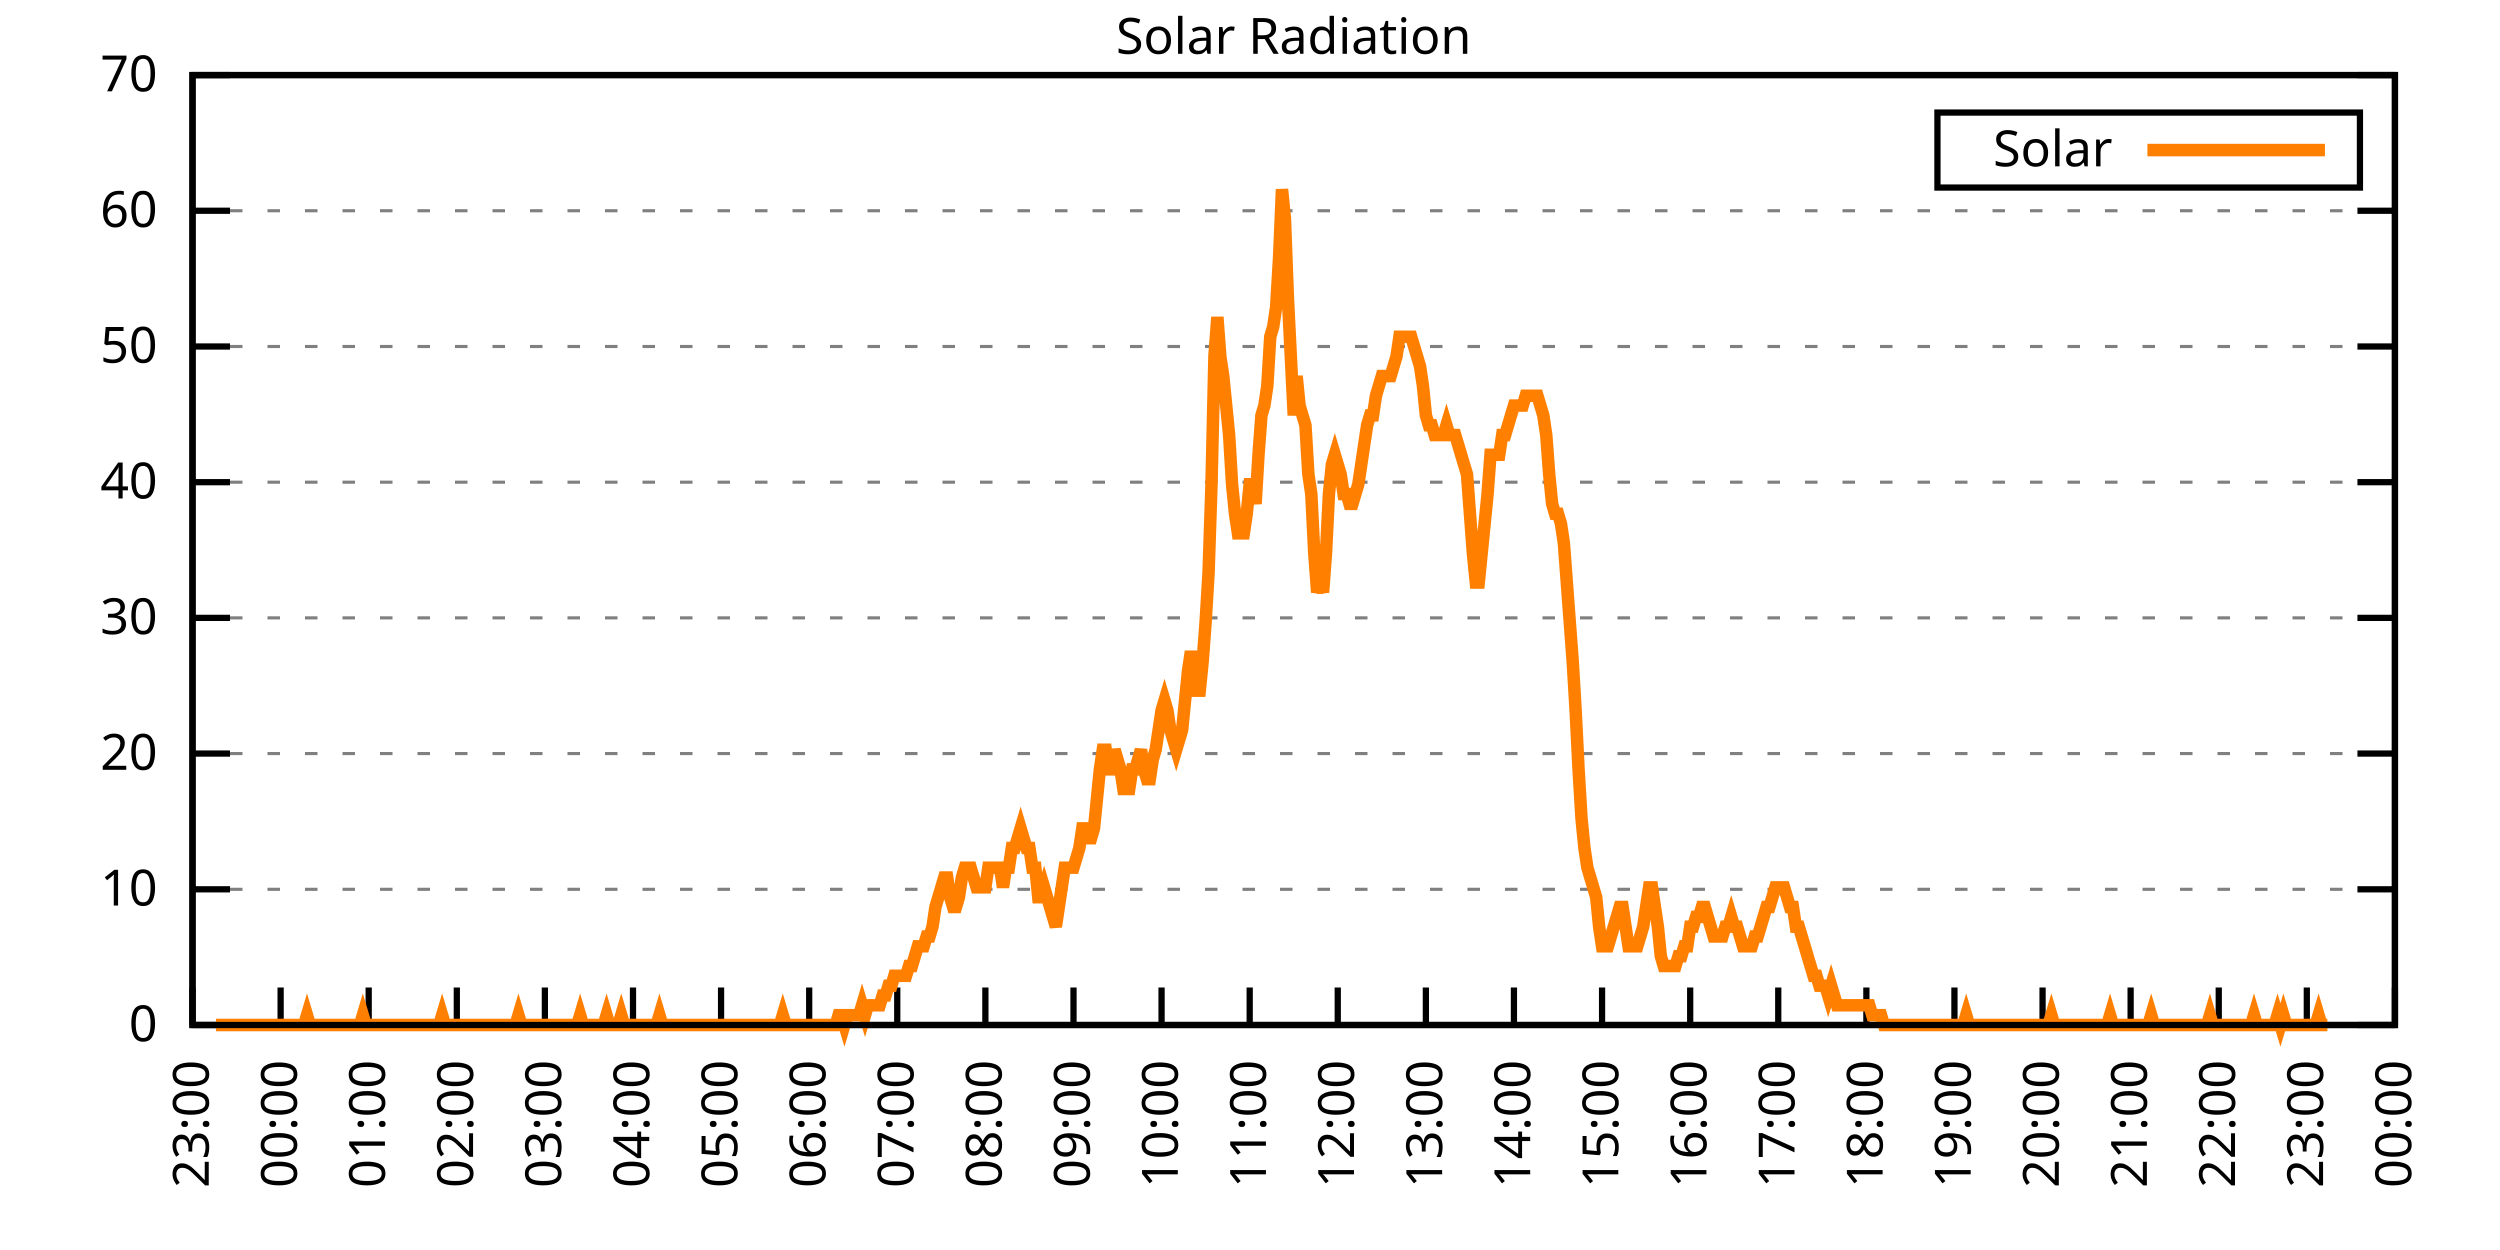
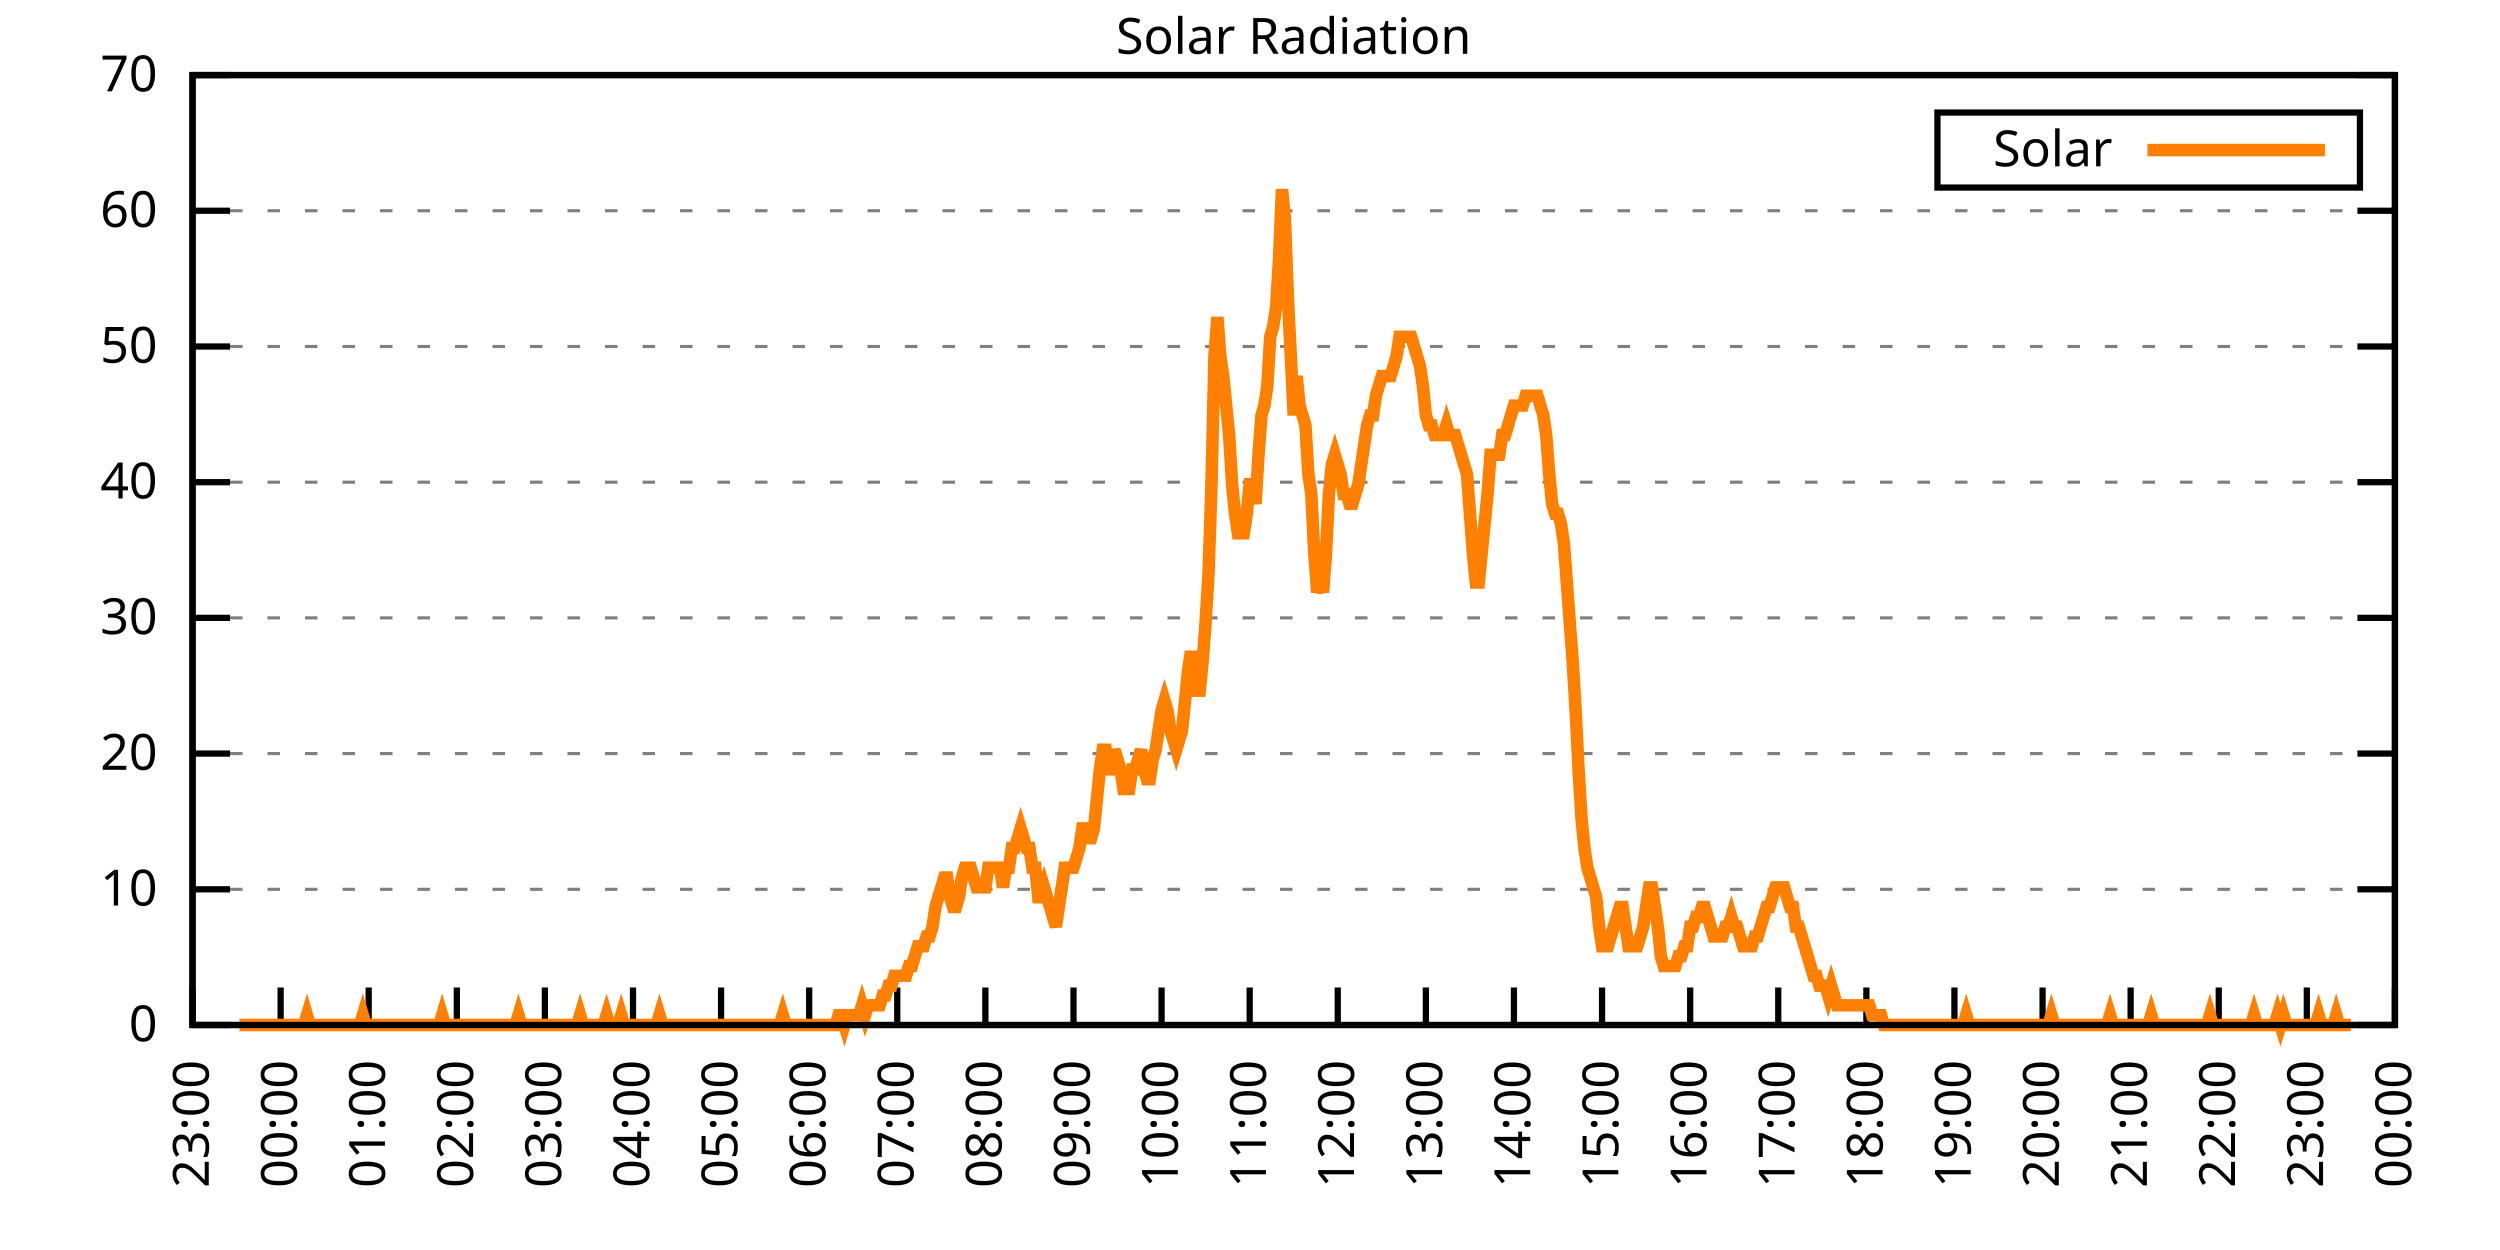
<svg xmlns="http://www.w3.org/2000/svg" xmlns:xlink="http://www.w3.org/1999/xlink" width="400" height="200" viewBox="0 0 400 200">
  <g id="gnuplot_canvas">
    <rect x="0" y="0" width="400" height="200" fill="none" />
    <defs>
      <circle id="gpDot" r="0.5" stroke-width="0.5" stroke="currentColor" />
      <path id="gpPt0" stroke-width="0.333" stroke="currentColor" d="M-1,0 h2 M0,-1 v2" />
      <path id="gpPt1" stroke-width="0.333" stroke="currentColor" d="M-1,-1 L1,1 M1,-1 L-1,1" />
      <path id="gpPt2" stroke-width="0.333" stroke="currentColor" d="M-1,0 L1,0 M0,-1 L0,1 M-1,-1 L1,1 M-1,1 L1,-1" />
      <rect id="gpPt3" stroke-width="0.333" stroke="currentColor" x="-1" y="-1" width="2" height="2" />
      <rect id="gpPt4" stroke-width="0.333" stroke="currentColor" fill="currentColor" x="-1" y="-1" width="2" height="2" />
      <circle id="gpPt5" stroke-width="0.333" stroke="currentColor" cx="0" cy="0" r="1" />
      <use xlink:href="#gpPt5" id="gpPt6" fill="currentColor" stroke="none" />
      <path id="gpPt7" stroke-width="0.333" stroke="currentColor" d="M0,-1.33 L-1.33,0.67 L1.33,0.67 z" />
      <use xlink:href="#gpPt7" id="gpPt8" fill="currentColor" stroke="none" />
      <use xlink:href="#gpPt7" id="gpPt9" stroke="currentColor" transform="rotate(180)" />
      <use xlink:href="#gpPt9" id="gpPt10" fill="currentColor" stroke="none" />
      <use xlink:href="#gpPt3" id="gpPt11" stroke="currentColor" transform="rotate(45)" />
      <use xlink:href="#gpPt11" id="gpPt12" fill="currentColor" stroke="none" />
      <path id="gpPt13" stroke-width="0.333" stroke="currentColor" d="M0,1.330 L1.265,0.411 L0.782,-1.067 L-0.782,-1.076 L-1.265,0.411 z" />
      <use xlink:href="#gpPt13" id="gpPt14" fill="currentColor" stroke="none" />
      <filter id="textbox" filterUnits="objectBoundingBox" x="0" y="0" height="1" width="1">
        <feFlood flood-color="white" flood-opacity="1" result="bgnd" />
        <feComposite in="SourceGraphic" in2="bgnd" operator="atop" />
      </filter>
      <filter id="greybox" filterUnits="objectBoundingBox" x="0" y="0" height="1" width="1">
        <feFlood flood-color="lightgrey" flood-opacity="1" result="grey" />
        <feComposite in="SourceGraphic" in2="grey" operator="atop" />
      </filter>
    </defs>
    <g fill="none" color="white" stroke="currentColor" stroke-width="1.00" stroke-linecap="butt" stroke-linejoin="miter">
</g>
    <g fill="none" color="black" stroke="currentColor" stroke-width="1.00" stroke-linecap="butt" stroke-linejoin="miter">
      <g stroke="none" shape-rendering="crispEdges">
        <polygon fill="rgb(255, 255, 255)" points="30.80,164.00 383.18,164.00 383.18,12.02 30.80,12.02 " />
      </g>
    </g>
    <g fill="none" color="black" stroke="currentColor" stroke-width="1.00" stroke-linecap="butt" stroke-linejoin="miter">
</g>
    <g fill="none" color="black" stroke="black" stroke-width="0.50" stroke-linecap="butt" stroke-linejoin="miter">
</g>
    <g fill="none" color="gray" stroke="currentColor" stroke-width="0.50" stroke-linecap="butt" stroke-linejoin="miter">
      <path stroke="gray" stroke-dasharray="2,4" class="gridline" d="M30.80,164.00 L383.19,164.00  " />
    </g>
    <g fill="none" color="gray" stroke="gray" stroke-width="1.00" stroke-linecap="butt" stroke-linejoin="miter">
</g>
    <g fill="none" color="black" stroke="currentColor" stroke-width="1.00" stroke-linecap="butt" stroke-linejoin="miter">
      <path stroke="black" d="M30.80,164.00 L36.80,164.00 M383.19,164.00 L377.19,164.00  " />
      <g transform="translate(25.20,166.60)" stroke="none" fill="black" font-family="Sans" font-size="8.00" text-anchor="end">
        <text>
          <tspan font-family="Sans"> 0</tspan>
        </text>
      </g>
    </g>
    <g fill="none" color="black" stroke="currentColor" stroke-width="1.00" stroke-linecap="butt" stroke-linejoin="miter">
</g>
    <g fill="none" color="black" stroke="black" stroke-width="0.50" stroke-linecap="butt" stroke-linejoin="miter">
</g>
    <g fill="none" color="gray" stroke="currentColor" stroke-width="0.50" stroke-linecap="butt" stroke-linejoin="miter">
      <path stroke="gray" stroke-dasharray="2,4" class="gridline" d="M30.80,142.29 L383.19,142.29  " />
    </g>
    <g fill="none" color="gray" stroke="gray" stroke-width="1.00" stroke-linecap="butt" stroke-linejoin="miter">
</g>
    <g fill="none" color="black" stroke="currentColor" stroke-width="1.00" stroke-linecap="butt" stroke-linejoin="miter">
      <path stroke="black" d="M30.80,142.29 L36.80,142.29 M383.19,142.29 L377.19,142.29  " />
      <g transform="translate(25.20,144.89)" stroke="none" fill="black" font-family="Sans" font-size="8.00" text-anchor="end">
        <text>
          <tspan font-family="Sans"> 10</tspan>
        </text>
      </g>
    </g>
    <g fill="none" color="black" stroke="currentColor" stroke-width="1.00" stroke-linecap="butt" stroke-linejoin="miter">
</g>
    <g fill="none" color="black" stroke="black" stroke-width="0.50" stroke-linecap="butt" stroke-linejoin="miter">
</g>
    <g fill="none" color="gray" stroke="currentColor" stroke-width="0.50" stroke-linecap="butt" stroke-linejoin="miter">
      <path stroke="gray" stroke-dasharray="2,4" class="gridline" d="M30.80,120.57 L383.19,120.57  " />
    </g>
    <g fill="none" color="gray" stroke="gray" stroke-width="1.00" stroke-linecap="butt" stroke-linejoin="miter">
</g>
    <g fill="none" color="black" stroke="currentColor" stroke-width="1.00" stroke-linecap="butt" stroke-linejoin="miter">
      <path stroke="black" d="M30.80,120.57 L36.80,120.57 M383.19,120.57 L377.19,120.57  " />
      <g transform="translate(25.20,123.17)" stroke="none" fill="black" font-family="Sans" font-size="8.00" text-anchor="end">
        <text>
          <tspan font-family="Sans"> 20</tspan>
        </text>
      </g>
    </g>
    <g fill="none" color="black" stroke="currentColor" stroke-width="1.00" stroke-linecap="butt" stroke-linejoin="miter">
</g>
    <g fill="none" color="black" stroke="black" stroke-width="0.50" stroke-linecap="butt" stroke-linejoin="miter">
</g>
    <g fill="none" color="gray" stroke="currentColor" stroke-width="0.50" stroke-linecap="butt" stroke-linejoin="miter">
      <path stroke="gray" stroke-dasharray="2,4" class="gridline" d="M30.80,98.86 L383.19,98.86  " />
    </g>
    <g fill="none" color="gray" stroke="gray" stroke-width="1.00" stroke-linecap="butt" stroke-linejoin="miter">
</g>
    <g fill="none" color="black" stroke="currentColor" stroke-width="1.00" stroke-linecap="butt" stroke-linejoin="miter">
      <path stroke="black" d="M30.80,98.86 L36.80,98.86 M383.19,98.86 L377.19,98.86  " />
      <g transform="translate(25.20,101.46)" stroke="none" fill="black" font-family="Sans" font-size="8.00" text-anchor="end">
        <text>
          <tspan font-family="Sans"> 30</tspan>
        </text>
      </g>
    </g>
    <g fill="none" color="black" stroke="currentColor" stroke-width="1.00" stroke-linecap="butt" stroke-linejoin="miter">
</g>
    <g fill="none" color="black" stroke="black" stroke-width="0.50" stroke-linecap="butt" stroke-linejoin="miter">
</g>
    <g fill="none" color="gray" stroke="currentColor" stroke-width="0.50" stroke-linecap="butt" stroke-linejoin="miter">
      <path stroke="gray" stroke-dasharray="2,4" class="gridline" d="M30.80,77.15 L383.19,77.15  " />
    </g>
    <g fill="none" color="gray" stroke="gray" stroke-width="1.00" stroke-linecap="butt" stroke-linejoin="miter">
</g>
    <g fill="none" color="black" stroke="currentColor" stroke-width="1.00" stroke-linecap="butt" stroke-linejoin="miter">
      <path stroke="black" d="M30.80,77.15 L36.80,77.15 M383.19,77.15 L377.19,77.15  " />
      <g transform="translate(25.20,79.75)" stroke="none" fill="black" font-family="Sans" font-size="8.00" text-anchor="end">
        <text>
          <tspan font-family="Sans"> 40</tspan>
        </text>
      </g>
    </g>
    <g fill="none" color="black" stroke="currentColor" stroke-width="1.00" stroke-linecap="butt" stroke-linejoin="miter">
</g>
    <g fill="none" color="black" stroke="black" stroke-width="0.50" stroke-linecap="butt" stroke-linejoin="miter">
</g>
    <g fill="none" color="gray" stroke="currentColor" stroke-width="0.50" stroke-linecap="butt" stroke-linejoin="miter">
      <path stroke="gray" stroke-dasharray="2,4" class="gridline" d="M30.80,55.44 L383.19,55.44  " />
    </g>
    <g fill="none" color="gray" stroke="gray" stroke-width="1.00" stroke-linecap="butt" stroke-linejoin="miter">
</g>
    <g fill="none" color="black" stroke="currentColor" stroke-width="1.00" stroke-linecap="butt" stroke-linejoin="miter">
      <path stroke="black" d="M30.80,55.44 L36.80,55.44 M383.19,55.44 L377.19,55.44  " />
      <g transform="translate(25.20,58.04)" stroke="none" fill="black" font-family="Sans" font-size="8.00" text-anchor="end">
        <text>
          <tspan font-family="Sans"> 50</tspan>
        </text>
      </g>
    </g>
    <g fill="none" color="black" stroke="currentColor" stroke-width="1.00" stroke-linecap="butt" stroke-linejoin="miter">
</g>
    <g fill="none" color="black" stroke="black" stroke-width="0.50" stroke-linecap="butt" stroke-linejoin="miter">
</g>
    <g fill="none" color="gray" stroke="currentColor" stroke-width="0.50" stroke-linecap="butt" stroke-linejoin="miter">
      <path stroke="gray" stroke-dasharray="2,4" class="gridline" d="M30.80,33.72 L383.19,33.72  " />
    </g>
    <g fill="none" color="gray" stroke="gray" stroke-width="1.00" stroke-linecap="butt" stroke-linejoin="miter">
</g>
    <g fill="none" color="black" stroke="currentColor" stroke-width="1.00" stroke-linecap="butt" stroke-linejoin="miter">
      <path stroke="black" d="M30.80,33.72 L36.80,33.72 M383.19,33.72 L377.19,33.72  " />
      <g transform="translate(25.20,36.32)" stroke="none" fill="black" font-family="Sans" font-size="8.00" text-anchor="end">
        <text>
          <tspan font-family="Sans"> 60</tspan>
        </text>
      </g>
    </g>
    <g fill="none" color="black" stroke="currentColor" stroke-width="1.00" stroke-linecap="butt" stroke-linejoin="miter">
</g>
    <g fill="none" color="black" stroke="black" stroke-width="0.50" stroke-linecap="butt" stroke-linejoin="miter">
</g>
    <g fill="none" color="gray" stroke="currentColor" stroke-width="0.50" stroke-linecap="butt" stroke-linejoin="miter">
      <path stroke="gray" stroke-dasharray="2,4" class="gridline" d="M30.80,12.01 L383.19,12.01  " />
    </g>
    <g fill="none" color="gray" stroke="gray" stroke-width="1.00" stroke-linecap="butt" stroke-linejoin="miter">
</g>
    <g fill="none" color="black" stroke="currentColor" stroke-width="1.00" stroke-linecap="butt" stroke-linejoin="miter">
      <path stroke="black" d="M30.80,12.01 L36.80,12.01 M383.19,12.01 L377.19,12.01  " />
      <g transform="translate(25.20,14.61)" stroke="none" fill="black" font-family="Sans" font-size="8.00" text-anchor="end">
        <text>
          <tspan font-family="Sans"> 70</tspan>
        </text>
      </g>
    </g>
    <g fill="none" color="black" stroke="currentColor" stroke-width="1.00" stroke-linecap="butt" stroke-linejoin="miter">
      <path stroke="black" d="M30.80,164.00 L30.80,158.00  " />
      <g transform="translate(33.40,169.60) rotate(270.00)" stroke="none" fill="black" font-family="Sans" font-size="8.00" text-anchor="end">
        <text>
          <tspan font-family="Sans">23:00</tspan>
        </text>
      </g>
    </g>
    <g fill="none" color="black" stroke="currentColor" stroke-width="1.00" stroke-linecap="butt" stroke-linejoin="miter">
      <path stroke="black" d="M44.90,164.00 L44.90,158.00  " />
      <g transform="translate(47.50,169.60) rotate(270.00)" stroke="none" fill="black" font-family="Sans" font-size="8.00" text-anchor="end">
        <text>
          <tspan font-family="Sans">00:00</tspan>
        </text>
      </g>
    </g>
    <g fill="none" color="black" stroke="currentColor" stroke-width="1.00" stroke-linecap="butt" stroke-linejoin="miter">
      <path stroke="black" d="M58.99,164.00 L58.99,158.00  " />
      <g transform="translate(61.59,169.60) rotate(270.00)" stroke="none" fill="black" font-family="Sans" font-size="8.00" text-anchor="end">
        <text>
          <tspan font-family="Sans">01:00</tspan>
        </text>
      </g>
    </g>
    <g fill="none" color="black" stroke="currentColor" stroke-width="1.00" stroke-linecap="butt" stroke-linejoin="miter">
      <path stroke="black" d="M73.09,164.00 L73.09,158.00  " />
      <g transform="translate(75.69,169.60) rotate(270.00)" stroke="none" fill="black" font-family="Sans" font-size="8.00" text-anchor="end">
        <text>
          <tspan font-family="Sans">02:00</tspan>
        </text>
      </g>
    </g>
    <g fill="none" color="black" stroke="currentColor" stroke-width="1.00" stroke-linecap="butt" stroke-linejoin="miter">
      <path stroke="black" d="M87.18,164.00 L87.18,158.00  " />
      <g transform="translate(89.78,169.60) rotate(270.00)" stroke="none" fill="black" font-family="Sans" font-size="8.00" text-anchor="end">
        <text>
          <tspan font-family="Sans">03:00</tspan>
        </text>
      </g>
    </g>
    <g fill="none" color="black" stroke="currentColor" stroke-width="1.00" stroke-linecap="butt" stroke-linejoin="miter">
      <path stroke="black" d="M101.28,164.00 L101.28,158.00  " />
      <g transform="translate(103.88,169.60) rotate(270.00)" stroke="none" fill="black" font-family="Sans" font-size="8.00" text-anchor="end">
        <text>
          <tspan font-family="Sans">04:00</tspan>
        </text>
      </g>
    </g>
    <g fill="none" color="black" stroke="currentColor" stroke-width="1.00" stroke-linecap="butt" stroke-linejoin="miter">
      <path stroke="black" d="M115.37,164.00 L115.37,158.00  " />
      <g transform="translate(117.97,169.60) rotate(270.00)" stroke="none" fill="black" font-family="Sans" font-size="8.00" text-anchor="end">
        <text>
          <tspan font-family="Sans">05:00</tspan>
        </text>
      </g>
    </g>
    <g fill="none" color="black" stroke="currentColor" stroke-width="1.00" stroke-linecap="butt" stroke-linejoin="miter">
      <path stroke="black" d="M129.47,164.00 L129.47,158.00  " />
      <g transform="translate(132.07,169.60) rotate(270.00)" stroke="none" fill="black" font-family="Sans" font-size="8.00" text-anchor="end">
        <text>
          <tspan font-family="Sans">06:00</tspan>
        </text>
      </g>
    </g>
    <g fill="none" color="black" stroke="currentColor" stroke-width="1.00" stroke-linecap="butt" stroke-linejoin="miter">
      <path stroke="black" d="M143.56,164.00 L143.56,158.00  " />
      <g transform="translate(146.16,169.60) rotate(270.00)" stroke="none" fill="black" font-family="Sans" font-size="8.00" text-anchor="end">
        <text>
          <tspan font-family="Sans">07:00</tspan>
        </text>
      </g>
    </g>
    <g fill="none" color="black" stroke="currentColor" stroke-width="1.00" stroke-linecap="butt" stroke-linejoin="miter">
      <path stroke="black" d="M157.66,164.00 L157.66,158.00  " />
      <g transform="translate(160.26,169.60) rotate(270.00)" stroke="none" fill="black" font-family="Sans" font-size="8.00" text-anchor="end">
        <text>
          <tspan font-family="Sans">08:00</tspan>
        </text>
      </g>
    </g>
    <g fill="none" color="black" stroke="currentColor" stroke-width="1.00" stroke-linecap="butt" stroke-linejoin="miter">
      <path stroke="black" d="M171.76,164.00 L171.76,158.00  " />
      <g transform="translate(174.36,169.60) rotate(270.00)" stroke="none" fill="black" font-family="Sans" font-size="8.00" text-anchor="end">
        <text>
          <tspan font-family="Sans">09:00</tspan>
        </text>
      </g>
    </g>
    <g fill="none" color="black" stroke="currentColor" stroke-width="1.00" stroke-linecap="butt" stroke-linejoin="miter">
      <path stroke="black" d="M185.85,164.00 L185.85,158.00  " />
      <g transform="translate(188.45,169.60) rotate(270.00)" stroke="none" fill="black" font-family="Sans" font-size="8.00" text-anchor="end">
        <text>
          <tspan font-family="Sans">10:00</tspan>
        </text>
      </g>
    </g>
    <g fill="none" color="black" stroke="currentColor" stroke-width="1.00" stroke-linecap="butt" stroke-linejoin="miter">
      <path stroke="black" d="M199.95,164.00 L199.95,158.00  " />
      <g transform="translate(202.55,169.60) rotate(270.00)" stroke="none" fill="black" font-family="Sans" font-size="8.00" text-anchor="end">
        <text>
          <tspan font-family="Sans">11:00</tspan>
        </text>
      </g>
    </g>
    <g fill="none" color="black" stroke="currentColor" stroke-width="1.00" stroke-linecap="butt" stroke-linejoin="miter">
      <path stroke="black" d="M214.04,164.00 L214.04,158.00  " />
      <g transform="translate(216.64,169.60) rotate(270.00)" stroke="none" fill="black" font-family="Sans" font-size="8.00" text-anchor="end">
        <text>
          <tspan font-family="Sans">12:00</tspan>
        </text>
      </g>
    </g>
    <g fill="none" color="black" stroke="currentColor" stroke-width="1.00" stroke-linecap="butt" stroke-linejoin="miter">
      <path stroke="black" d="M228.14,164.00 L228.14,158.00  " />
      <g transform="translate(230.74,169.60) rotate(270.00)" stroke="none" fill="black" font-family="Sans" font-size="8.00" text-anchor="end">
        <text>
          <tspan font-family="Sans">13:00</tspan>
        </text>
      </g>
    </g>
    <g fill="none" color="black" stroke="currentColor" stroke-width="1.00" stroke-linecap="butt" stroke-linejoin="miter">
      <path stroke="black" d="M242.23,164.00 L242.23,158.00  " />
      <g transform="translate(244.83,169.60) rotate(270.00)" stroke="none" fill="black" font-family="Sans" font-size="8.00" text-anchor="end">
        <text>
          <tspan font-family="Sans">14:00</tspan>
        </text>
      </g>
    </g>
    <g fill="none" color="black" stroke="currentColor" stroke-width="1.00" stroke-linecap="butt" stroke-linejoin="miter">
      <path stroke="black" d="M256.33,164.00 L256.33,158.00  " />
      <g transform="translate(258.93,169.60) rotate(270.00)" stroke="none" fill="black" font-family="Sans" font-size="8.00" text-anchor="end">
        <text>
          <tspan font-family="Sans">15:00</tspan>
        </text>
      </g>
    </g>
    <g fill="none" color="black" stroke="currentColor" stroke-width="1.00" stroke-linecap="butt" stroke-linejoin="miter">
      <path stroke="black" d="M270.43,164.00 L270.43,158.00  " />
      <g transform="translate(273.03,169.60) rotate(270.00)" stroke="none" fill="black" font-family="Sans" font-size="8.00" text-anchor="end">
        <text>
          <tspan font-family="Sans">16:00</tspan>
        </text>
      </g>
    </g>
    <g fill="none" color="black" stroke="currentColor" stroke-width="1.00" stroke-linecap="butt" stroke-linejoin="miter">
      <path stroke="black" d="M284.52,164.00 L284.52,158.00  " />
      <g transform="translate(287.12,169.60) rotate(270.00)" stroke="none" fill="black" font-family="Sans" font-size="8.00" text-anchor="end">
        <text>
          <tspan font-family="Sans">17:00</tspan>
        </text>
      </g>
    </g>
    <g fill="none" color="black" stroke="currentColor" stroke-width="1.00" stroke-linecap="butt" stroke-linejoin="miter">
      <path stroke="black" d="M298.62,164.00 L298.62,158.00  " />
      <g transform="translate(301.22,169.60) rotate(270.00)" stroke="none" fill="black" font-family="Sans" font-size="8.00" text-anchor="end">
        <text>
          <tspan font-family="Sans">18:00</tspan>
        </text>
      </g>
    </g>
    <g fill="none" color="black" stroke="currentColor" stroke-width="1.00" stroke-linecap="butt" stroke-linejoin="miter">
      <path stroke="black" d="M312.71,164.00 L312.71,158.00  " />
      <g transform="translate(315.31,169.60) rotate(270.00)" stroke="none" fill="black" font-family="Sans" font-size="8.00" text-anchor="end">
        <text>
          <tspan font-family="Sans">19:00</tspan>
        </text>
      </g>
    </g>
    <g fill="none" color="black" stroke="currentColor" stroke-width="1.00" stroke-linecap="butt" stroke-linejoin="miter">
      <path stroke="black" d="M326.81,164.00 L326.81,158.00  " />
      <g transform="translate(329.41,169.60) rotate(270.00)" stroke="none" fill="black" font-family="Sans" font-size="8.00" text-anchor="end">
        <text>
          <tspan font-family="Sans">20:00</tspan>
        </text>
      </g>
    </g>
    <g fill="none" color="black" stroke="currentColor" stroke-width="1.00" stroke-linecap="butt" stroke-linejoin="miter">
      <path stroke="black" d="M340.90,164.00 L340.90,158.00  " />
      <g transform="translate(343.50,169.60) rotate(270.00)" stroke="none" fill="black" font-family="Sans" font-size="8.00" text-anchor="end">
        <text>
          <tspan font-family="Sans">21:00</tspan>
        </text>
      </g>
    </g>
    <g fill="none" color="black" stroke="currentColor" stroke-width="1.00" stroke-linecap="butt" stroke-linejoin="miter">
      <path stroke="black" d="M355.00,164.00 L355.00,158.00  " />
      <g transform="translate(357.60,169.60) rotate(270.00)" stroke="none" fill="black" font-family="Sans" font-size="8.00" text-anchor="end">
        <text>
          <tspan font-family="Sans">22:00</tspan>
        </text>
      </g>
    </g>
    <g fill="none" color="black" stroke="currentColor" stroke-width="1.00" stroke-linecap="butt" stroke-linejoin="miter">
      <path stroke="black" d="M369.09,164.00 L369.09,158.00  " />
      <g transform="translate(371.69,169.60) rotate(270.00)" stroke="none" fill="black" font-family="Sans" font-size="8.00" text-anchor="end">
        <text>
          <tspan font-family="Sans">23:00</tspan>
        </text>
      </g>
    </g>
    <g fill="none" color="black" stroke="currentColor" stroke-width="1.00" stroke-linecap="butt" stroke-linejoin="miter">
      <path stroke="black" d="M383.19,164.00 L383.19,158.00  " />
      <g transform="translate(385.79,169.60) rotate(270.00)" stroke="none" fill="black" font-family="Sans" font-size="8.00" text-anchor="end">
        <text>
          <tspan font-family="Sans">00:00</tspan>
        </text>
      </g>
    </g>
    <g fill="none" color="black" stroke="currentColor" stroke-width="1.00" stroke-linecap="butt" stroke-linejoin="miter">
</g>
    <g fill="none" color="black" stroke="currentColor" stroke-width="1.00" stroke-linecap="butt" stroke-linejoin="miter">
      <path stroke="black" d="M30.80,12.01 L30.80,164.00 L383.19,164.00 L383.19,12.01 L30.80,12.01 Z  " />
    </g>
    <g fill="none" color="black" stroke="currentColor" stroke-width="1.00" stroke-linecap="butt" stroke-linejoin="miter">
</g>
    <g fill="none" color="black" stroke="currentColor" stroke-width="1.00" stroke-linecap="butt" stroke-linejoin="miter">
      <path stroke="black" d="M309.99,30.01 L309.99,18.01 L377.59,18.01 L377.59,30.01 L309.99,30.01 Z  " />
    </g>
    <g id="Solar_Radiation_plot_1">
      <g fill="none" color="white" stroke="black" stroke-width="2.00" stroke-linecap="butt" stroke-linejoin="miter">
</g>
      <g fill="none" color="black" stroke="currentColor" stroke-width="2.00" stroke-linecap="butt" stroke-linejoin="miter">
        <g transform="translate(337.99,26.61)" stroke="none" fill="black" font-family="Sans" font-size="8.00" text-anchor="end">
          <text>
            <tspan font-family="Sans">Solar</tspan>
          </text>
        </g>
      </g>
      <g fill="none" color="black" stroke="currentColor" stroke-width="2.00" stroke-linecap="butt" stroke-linejoin="miter">
-         <path stroke="rgb(255, 127,   0)" d="M343.59,24.01 L371.99,24.01 M34.56,164.00 L35.03,164.00 L35.50,164.00 L35.97,164.00 L36.44,164.00 L36.91,164.00   L37.38,164.00 L37.85,164.00 L38.32,164.00 L38.79,164.00 L39.26,164.00 L39.73,164.00 L40.20,164.00 L40.67,164.00   L41.14,164.00 L41.61,164.00 L42.08,164.00 L42.55,164.00 L43.02,164.00 L43.49,164.00 L43.96,164.00 L44.43,164.00   L44.90,164.00 L45.37,164.00 L45.84,164.00 L46.31,164.00 L46.78,164.00 L47.24,164.00 L47.71,164.00 L48.18,164.00   L48.65,164.00 L49.12,162.43 L49.59,164.00 L50.06,164.00 L50.53,164.00 L51.00,164.00 L51.47,164.00 L51.94,164.00   L52.41,164.00 L52.88,164.00 L53.35,164.00 L53.82,164.00 L54.29,164.00 L54.76,164.00 L55.23,164.00 L55.70,164.00   L56.17,164.00 L56.64,164.00 L57.11,164.00 L57.58,164.00 L58.05,162.43 L58.52,164.00 L58.99,164.00 L59.46,164.00   L59.93,164.00 L60.40,164.00 L60.87,164.00 L61.34,164.00 L61.81,164.00 L62.28,164.00 L62.75,164.00 L63.22,164.00   L63.69,164.00 L64.16,164.00 L64.63,164.00 L65.10,164.00 L65.57,164.00 L66.04,164.00 L66.51,164.00 L66.98,164.00   L67.45,164.00 L67.92,164.00 L68.39,164.00 L68.86,164.00 L69.33,164.00 L69.80,164.00 L70.27,164.00 L70.74,162.43   L71.21,164.00 L71.68,164.00 L72.15,164.00 L72.62,164.00 L73.09,164.00 L73.56,164.00 L74.03,164.00 L74.50,164.00   L74.97,164.00 L75.44,164.00 L75.91,164.00 L76.38,164.00 L76.85,164.00 L77.32,164.00 L77.79,164.00 L78.26,164.00   L78.73,164.00 L79.19,164.00 L79.66,164.00 L80.13,164.00 L80.60,164.00 L81.07,164.00 L81.54,164.00 L82.01,164.00   L82.48,164.00 L82.95,162.43 L83.42,164.00 L83.89,164.00 L84.36,164.00 L84.83,164.00 L85.30,164.00 L85.77,164.00   L86.24,164.00 L86.71,164.00 L87.18,164.00 L87.65,164.00 L88.12,164.00 L88.59,164.00 L89.06,164.00 L89.53,164.00   L90.00,164.00 L90.47,164.00 L90.94,164.00 L91.41,164.00 L91.88,164.00 L92.35,164.00 L92.82,162.43 L93.29,164.00   L93.76,164.00 L94.23,164.00 L94.70,164.00 L95.17,164.00 L95.64,164.00 L96.11,164.00 L96.58,164.00 L97.05,162.43   L97.52,164.00 L97.99,164.00 L98.46,164.00 L98.93,164.00 L99.40,162.43 L99.87,164.00 L100.34,164.00 L100.81,164.00   L101.28,164.00 L101.75,164.00 L102.22,164.00 L102.69,164.00 L103.16,164.00 L103.63,164.00 L104.10,164.00 L104.57,164.00   L105.04,164.00 L105.51,162.43 L105.98,164.00 L106.45,164.00 L106.92,164.00 L107.39,164.00 L107.86,164.00 L108.33,164.00   L108.80,164.00 L109.27,164.00 L109.74,164.00 L110.21,164.00 L110.68,164.00 L111.14,164.00 L111.61,164.00 L112.08,164.00   L112.55,164.00 L113.02,164.00 L113.49,164.00 L113.96,164.00 L114.43,164.00 L114.90,164.00 L115.37,164.00 L115.84,164.00   L116.31,164.00 L116.78,164.00 L117.25,164.00 L117.72,164.00 L118.19,164.00 L118.66,164.00 L119.13,164.00 L119.60,164.00   L120.07,164.00 L120.54,164.00 L121.01,164.00 L121.48,164.00 L121.95,164.00 L122.42,164.00 L122.89,164.00 L123.36,164.00   L123.83,164.00 L124.30,164.00 L124.77,164.00 L125.24,162.43 L125.71,164.00 L126.18,164.00 L126.65,164.00 L127.12,164.00   L127.59,164.00 L128.06,164.00 L128.53,164.00 L129.00,164.00 L129.47,164.00 L129.94,164.00 L130.41,164.00 L130.88,164.00   L131.35,164.00 L131.82,164.00 L132.29,164.00 L132.76,164.00 L133.23,164.00 L133.70,164.00 L134.17,162.43 L134.64,162.43   L135.11,164.00 L135.58,162.43 L136.05,162.43 L136.52,162.43 L136.99,162.43 L137.46,162.43 L137.93,160.85 L138.40,162.43   L138.87,160.85 L139.34,160.85 L139.81,160.85 L140.28,160.85 L140.75,160.85 L141.22,159.28 L141.69,159.28 L142.16,157.71   L142.63,157.71 L143.09,156.13 L143.56,156.13 L144.03,156.13 L144.50,156.13 L144.97,156.13 L145.44,154.56 L145.91,154.56   L146.38,152.99 L146.85,151.41 L147.32,151.41 L147.79,151.41 L148.26,149.84 L148.73,149.84 L149.20,148.27 L149.67,145.12   L150.14,143.55 L150.61,141.98 L151.08,140.40 L151.55,140.40 L152.02,143.55 L152.49,145.12 L152.96,145.12 L153.43,143.55   L153.90,140.40 L154.37,138.83 L154.84,138.83 L155.31,138.83 L155.78,140.40 L156.25,141.98 L156.72,141.98 L157.19,141.98   L157.66,141.98 L158.13,138.83 L158.60,138.83 L159.07,138.83 L159.54,138.83 L160.01,138.83 L160.48,141.98 L160.95,138.83   L161.42,138.83 L161.89,135.68 L162.36,135.68 L162.83,134.11 L163.30,132.54 L163.77,134.11 L164.24,135.68 L164.71,135.68   L165.18,138.83 L165.65,138.83 L166.12,143.55 L166.59,143.55 L167.06,141.98 L167.53,143.55 L168.00,145.12 L168.47,146.70   L168.94,148.27 L169.41,145.12 L169.88,141.98 L170.35,138.83 L170.82,138.83 L171.29,138.83 L171.76,138.83 L172.23,137.26   L172.70,135.68 L173.17,132.54 L173.64,132.54 L174.11,134.11 L174.58,134.11 L175.04,132.54 L175.51,127.82 L175.98,123.10   L176.45,119.95 L176.92,119.95 L177.39,123.10 L177.86,123.10 L178.33,119.95 L178.80,121.52 L179.27,123.10 L179.74,126.24   L180.21,126.24 L180.68,126.24 L181.15,123.10 L181.62,123.10 L182.09,121.52 L182.56,119.95 L183.03,123.10 L183.50,124.67   L183.97,124.67 L184.44,121.52 L184.91,119.95 L185.38,116.80 L185.85,113.66 L186.32,112.09 L186.79,113.66 L187.26,116.80   L187.73,118.38 L188.20,119.95 L188.67,118.38 L189.14,116.80 L189.61,112.09 L190.08,107.37 L190.55,104.22 L191.02,107.37   L191.49,110.51 L191.96,110.51 L192.43,105.79 L192.90,99.50 L193.37,91.63 L193.84,77.48 L194.31,57.02 L194.78,50.73   L195.25,57.02 L195.72,60.17 L196.19,64.89 L196.66,69.61 L197.13,77.48 L197.60,82.19 L198.07,85.34 L198.54,85.34   L199.01,85.34 L199.48,82.19 L199.95,77.48 L200.42,77.48 L200.89,80.62 L201.36,72.76 L201.83,66.46 L202.30,64.89   L202.77,61.74 L203.24,53.88 L203.71,52.30 L204.18,49.16 L204.65,41.29 L205.12,30.28 L205.59,35.00 L206.06,47.58   L206.53,57.02 L207.00,66.46 L207.46,60.17 L207.93,64.89 L208.40,66.46 L208.87,68.04 L209.34,75.90 L209.81,79.05   L210.28,88.49 L210.75,94.78 L211.22,93.21 L211.69,94.78 L212.16,88.49 L212.63,79.05 L213.10,74.33 L213.57,72.76   L214.04,74.33 L214.51,75.90 L214.98,79.05 L215.45,79.05 L215.92,80.62 L216.39,80.62 L216.86,79.05 L217.33,77.48   L217.80,74.33 L218.27,71.18 L218.74,68.04 L219.21,66.46 L219.68,66.46 L220.15,63.32 L220.62,61.74 L221.09,60.17   L221.56,60.17 L222.03,60.17 L222.50,60.17 L222.97,58.60 L223.44,57.02 L223.91,53.88 L224.38,53.88 L224.85,53.88   L225.32,53.88 L225.79,53.88 L226.26,55.45 L226.73,57.02 L227.20,58.60 L227.67,61.74 L228.14,66.46 L228.61,68.04   L229.08,68.04 L229.55,69.61 L230.02,69.61 L230.49,69.61 L230.96,69.61 L231.43,68.04 L231.90,69.61 L232.37,69.61   L232.84,69.61 L233.31,71.18 L233.78,72.76 L234.25,74.33 L234.72,75.90 L235.19,82.19 L235.66,88.49 L236.13,93.21   L236.60,93.21 L237.07,88.49 L237.54,83.77 L238.01,79.05 L238.48,72.76 L238.95,72.76 L239.41,72.76 L239.88,72.76   L240.35,69.61 L240.82,69.61 L241.29,68.04 L241.76,66.46 L242.23,64.89 L242.70,64.89 L243.17,64.89 L243.64,64.89   L244.11,63.32 L244.58,63.32 L245.05,63.32 L245.52,63.32 L245.99,63.32 L246.46,64.89 L246.93,66.46 L247.40,69.61   L247.87,75.90 L248.34,80.62 L248.81,82.19 L249.28,82.19 L249.75,83.77 L250.22,86.91 L250.69,93.21 L251.16,99.50   L251.63,105.79 L252.10,113.66 L252.57,123.10 L253.04,130.96 L253.51,135.68 L253.98,138.83 L254.45,140.40 L254.92,141.98   L255.39,143.55 L255.86,148.27 L256.33,151.41 L256.80,151.41 L257.27,151.41 L257.74,149.84 L258.21,148.27 L258.68,146.70   L259.15,145.12 L259.62,145.12 L260.09,148.27 L260.56,151.41 L261.03,151.41 L261.50,151.41 L261.97,151.41 L262.44,149.84   L262.91,148.27 L263.38,145.12 L263.85,141.98 L264.32,141.98 L264.79,145.12 L265.26,148.27 L265.73,152.99 L266.20,154.56   L266.67,154.56 L267.14,154.56 L267.61,154.56 L268.08,154.56 L268.55,152.99 L269.02,152.99 L269.49,151.41 L269.96,151.41   L270.43,148.27 L270.90,148.27 L271.36,146.70 L271.83,146.70 L272.30,145.12 L272.77,145.12 L273.24,146.70 L273.71,148.27   L274.18,149.84 L274.65,149.84 L275.12,149.84 L275.59,149.84 L276.06,148.27 L276.53,148.27 L277.00,146.70 L277.47,148.27   L277.94,148.27 L278.41,149.84 L278.88,151.41 L279.35,151.41 L279.82,151.41 L280.29,151.41 L280.76,149.84 L281.23,149.84   L281.70,148.27 L282.17,146.70 L282.64,145.12 L283.11,145.12 L283.58,143.55 L284.05,141.98 L284.52,141.98 L284.99,141.98   L285.46,141.98 L285.93,143.55 L286.40,145.12 L286.87,145.12 L287.34,148.27 L287.81,148.27 L288.28,149.84 L288.75,151.41   L289.22,152.99 L289.69,154.56 L290.16,156.13 L290.63,156.13 L291.10,157.71 L291.57,157.71 L292.04,157.71 L292.51,159.28   L292.98,157.71 L293.45,159.28 L293.92,160.85 L294.39,160.85 L294.86,160.85 L295.33,160.85 L295.80,160.85 L296.27,160.85   L296.74,160.85 L297.21,160.85 L297.68,160.85 L298.15,160.85 L298.62,160.85 L299.09,160.85 L299.56,162.43 L300.03,162.43   L300.50,162.43 L300.97,162.43 L301.44,164.00 L301.91,164.00 L302.38,164.00 L302.85,164.00 L303.31,164.00 L303.78,164.00   L304.25,164.00 L304.72,164.00 L305.19,164.00 L305.66,164.00 L306.13,164.00 L306.60,164.00 L307.07,164.00 L307.54,164.00   L308.01,164.00 L308.48,164.00 L308.95,164.00 L309.42,164.00 L309.89,164.00 L310.36,164.00 L310.83,164.00 L311.30,164.00   L311.77,164.00 L312.24,164.00 L312.71,164.00 L313.18,164.00 L313.65,164.00 L314.12,164.00 L314.59,162.43 L315.06,164.00   L315.53,164.00 L316.00,164.00 L316.47,164.00 L316.94,164.00 L317.41,164.00 L317.88,164.00 L318.35,164.00 L318.82,164.00   L319.29,164.00 L319.76,164.00 L320.23,164.00 L320.70,164.00 L321.17,164.00 L321.64,164.00 L322.11,164.00 L322.58,164.00   L323.05,164.00 L323.52,164.00 L323.99,164.00 L324.46,164.00 L324.93,164.00 L325.40,164.00 L325.87,164.00 L326.34,164.00   L326.81,164.00 L327.28,164.00 L327.75,164.00 L328.22,162.43 L328.69,164.00 L329.16,164.00 L329.63,164.00 L330.10,164.00   L330.57,164.00 L331.04,164.00 L331.51,164.00 L331.98,164.00 L332.45,164.00 L332.92,164.00 L333.39,164.00 L333.86,164.00   L334.33,164.00 L334.80,164.00 L335.26,164.00 L335.73,164.00 L336.20,164.00 L336.67,164.00 L337.14,164.00 L337.61,162.43   L338.08,164.00 L338.55,164.00 L339.02,164.00 L339.49,164.00 L339.96,164.00 L340.43,164.00 L340.90,164.00 L341.37,164.00   L341.84,164.00 L342.31,164.00 L342.78,164.00 L343.25,164.00 L343.72,164.00 L344.19,162.43 L344.66,164.00 L345.13,164.00   L345.60,164.00 L346.07,164.00 L346.54,164.00 L347.01,164.00 L347.48,164.00 L347.95,164.00 L348.42,164.00 L348.89,164.00   L349.36,164.00 L349.83,164.00 L350.30,164.00 L350.77,164.00 L351.24,164.00 L351.71,164.00 L352.18,164.00 L352.65,164.00   L353.12,164.00 L353.59,162.43 L354.06,164.00 L354.53,164.00 L355.00,164.00 L355.47,164.00 L355.94,164.00 L356.41,164.00   L356.88,164.00 L357.35,164.00 L357.82,164.00 L358.29,164.00 L358.76,164.00 L359.23,164.00 L359.70,164.00 L360.17,164.00   L360.64,162.43 L361.11,164.00 L361.58,164.00 L362.05,164.00 L362.52,164.00 L362.99,164.00 L363.46,164.00 L363.93,164.00   L364.40,162.43 L364.87,164.00 L365.34,162.43 L365.81,164.00 L366.28,164.00 L366.75,164.00 L367.21,164.00 L367.68,164.00   L368.15,164.00 L368.62,164.00 L369.09,164.00 L369.56,164.00 L370.03,164.00 L370.50,164.00 L370.97,162.43 L371.44,164.00   L371.91,164.00 L372.38,164.00  " />
+         <path stroke="rgb(255, 127,   0)" d="M343.59,24.01 L371.99,24.01 M38.32,164.00 L38.79,164.00 L39.26,164.00 L39.73,164.00 L40.20,164.00 L40.67,164.00   L41.14,164.00 L41.61,164.00 L42.08,164.00 L42.55,164.00 L43.02,164.00 L43.49,164.00 L43.96,164.00 L44.43,164.00   L44.90,164.00 L45.37,164.00 L45.84,164.00 L46.31,164.00 L46.78,164.00 L47.24,164.00 L47.71,164.00 L48.18,164.00   L48.65,164.00 L49.12,162.43 L49.59,164.00 L50.06,164.00 L50.53,164.00 L51.00,164.00 L51.47,164.00 L51.94,164.00   L52.41,164.00 L52.88,164.00 L53.35,164.00 L53.82,164.00 L54.29,164.00 L54.76,164.00 L55.23,164.00 L55.70,164.00   L56.17,164.00 L56.64,164.00 L57.11,164.00 L57.58,164.00 L58.05,162.43 L58.52,164.00 L58.99,164.00 L59.46,164.00   L59.93,164.00 L60.40,164.00 L60.87,164.00 L61.34,164.00 L61.81,164.00 L62.28,164.00 L62.75,164.00 L63.22,164.00   L63.69,164.00 L64.16,164.00 L64.63,164.00 L65.10,164.00 L65.57,164.00 L66.04,164.00 L66.51,164.00 L66.98,164.00   L67.45,164.00 L67.92,164.00 L68.39,164.00 L68.86,164.00 L69.33,164.00 L69.80,164.00 L70.27,164.00 L70.74,162.43   L71.21,164.00 L71.68,164.00 L72.15,164.00 L72.62,164.00 L73.09,164.00 L73.56,164.00 L74.03,164.00 L74.50,164.00   L74.97,164.00 L75.44,164.00 L75.91,164.00 L76.38,164.00 L76.85,164.00 L77.32,164.00 L77.79,164.00 L78.26,164.00   L78.73,164.00 L79.19,164.00 L79.66,164.00 L80.13,164.00 L80.60,164.00 L81.07,164.00 L81.54,164.00 L82.01,164.00   L82.48,164.00 L82.95,162.43 L83.42,164.00 L83.89,164.00 L84.36,164.00 L84.83,164.00 L85.30,164.00 L85.77,164.00   L86.24,164.00 L86.71,164.00 L87.18,164.00 L87.65,164.00 L88.12,164.00 L88.59,164.00 L89.06,164.00 L89.53,164.00   L90.00,164.00 L90.47,164.00 L90.94,164.00 L91.41,164.00 L91.88,164.00 L92.35,164.00 L92.82,162.43 L93.29,164.00   L93.76,164.00 L94.23,164.00 L94.70,164.00 L95.17,164.00 L95.64,164.00 L96.11,164.00 L96.58,164.00 L97.05,162.43   L97.52,164.00 L97.99,164.00 L98.46,164.00 L98.93,164.00 L99.40,162.43 L99.87,164.00 L100.34,164.00 L100.81,164.00   L101.28,164.00 L101.75,164.00 L102.22,164.00 L102.69,164.00 L103.16,164.00 L103.63,164.00 L104.10,164.00 L104.57,164.00   L105.04,164.00 L105.51,162.43 L105.98,164.00 L106.45,164.00 L106.92,164.00 L107.39,164.00 L107.86,164.00 L108.33,164.00   L108.80,164.00 L109.27,164.00 L109.74,164.00 L110.21,164.00 L110.68,164.00 L111.14,164.00 L111.61,164.00 L112.08,164.00   L112.55,164.00 L113.02,164.00 L113.49,164.00 L113.96,164.00 L114.43,164.00 L114.90,164.00 L115.37,164.00 L115.84,164.00   L116.31,164.00 L116.78,164.00 L117.25,164.00 L117.72,164.00 L118.19,164.00 L118.66,164.00 L119.13,164.00 L119.60,164.00   L120.07,164.00 L120.54,164.00 L121.01,164.00 L121.48,164.00 L121.95,164.00 L122.42,164.00 L122.89,164.00 L123.36,164.00   L123.83,164.00 L124.30,164.00 L124.77,164.00 L125.24,162.43 L125.71,164.00 L126.18,164.00 L126.65,164.00 L127.12,164.00   L127.59,164.00 L128.06,164.00 L128.53,164.00 L129.00,164.00 L129.47,164.00 L129.94,164.00 L130.41,164.00 L130.88,164.00   L131.35,164.00 L131.82,164.00 L132.29,164.00 L132.76,164.00 L133.23,164.00 L133.70,164.00 L134.17,162.43 L134.64,162.43   L135.11,164.00 L135.58,162.43 L136.05,162.43 L136.52,162.43 L136.99,162.43 L137.46,162.43 L137.93,160.85 L138.40,162.43   L138.87,160.85 L139.34,160.85 L139.81,160.85 L140.28,160.85 L140.75,160.85 L141.22,159.28 L141.69,159.28 L142.16,157.71   L142.63,157.71 L143.09,156.13 L143.56,156.13 L144.03,156.13 L144.50,156.13 L144.97,156.13 L145.44,154.56 L145.91,154.56   L146.38,152.99 L146.85,151.41 L147.32,151.41 L147.79,151.41 L148.26,149.84 L148.73,149.84 L149.20,148.27 L149.67,145.12   L150.14,143.55 L150.61,141.98 L151.08,140.40 L151.55,140.40 L152.02,143.55 L152.49,145.12 L152.96,145.12 L153.43,143.55   L153.90,140.40 L154.37,138.83 L154.84,138.83 L155.31,138.83 L155.78,140.40 L156.25,141.98 L156.72,141.98 L157.19,141.98   L157.66,141.98 L158.13,138.83 L158.60,138.83 L159.07,138.83 L159.54,138.83 L160.01,138.83 L160.48,141.98 L160.95,138.83   L161.42,138.83 L161.89,135.68 L162.36,135.68 L162.83,134.11 L163.30,132.54 L163.77,134.11 L164.24,135.68 L164.71,135.68   L165.18,138.83 L165.65,138.83 L166.12,143.55 L166.59,143.55 L167.06,141.98 L167.53,143.55 L168.00,145.12 L168.47,146.70   L168.94,148.27 L169.41,145.12 L169.88,141.98 L170.35,138.83 L170.82,138.83 L171.29,138.83 L171.76,138.83 L172.23,137.26   L172.70,135.68 L173.17,132.54 L173.64,132.54 L174.11,134.11 L174.58,134.11 L175.04,132.54 L175.51,127.82 L175.98,123.10   L176.45,119.95 L176.92,119.95 L177.39,123.10 L177.86,123.10 L178.33,119.95 L178.80,121.52 L179.27,123.10 L179.74,126.24   L180.21,126.24 L180.68,126.24 L181.15,123.10 L181.62,123.10 L182.09,121.52 L182.56,119.95 L183.03,123.10 L183.50,124.67   L183.97,124.67 L184.44,121.52 L184.91,119.95 L185.38,116.80 L185.85,113.66 L186.32,112.09 L186.79,113.66 L187.26,116.80   L187.73,118.38 L188.20,119.95 L188.67,118.38 L189.14,116.80 L189.61,112.09 L190.08,107.37 L190.55,104.22 L191.02,107.37   L191.49,110.51 L191.96,110.51 L192.43,105.79 L192.90,99.50 L193.37,91.63 L193.84,77.48 L194.31,57.02 L194.78,50.73   L195.25,57.02 L195.72,60.17 L196.19,64.89 L196.66,69.61 L197.13,77.48 L197.60,82.19 L198.07,85.34 L198.54,85.34   L199.01,85.34 L199.48,82.19 L199.95,77.48 L200.42,77.48 L200.89,80.62 L201.36,72.76 L201.83,66.46 L202.30,64.89   L202.77,61.74 L203.24,53.88 L203.71,52.30 L204.18,49.16 L204.65,41.29 L205.12,30.28 L205.59,35.00 L206.06,47.58   L206.53,57.02 L207.00,66.46 L207.46,60.17 L207.93,64.89 L208.40,66.46 L208.87,68.04 L209.34,75.90 L209.81,79.05   L210.28,88.49 L210.75,94.78 L211.22,93.21 L211.69,94.78 L212.16,88.49 L212.63,79.05 L213.10,74.33 L213.57,72.76   L214.04,74.33 L214.51,75.90 L214.98,79.05 L215.45,79.05 L215.92,80.62 L216.39,80.62 L216.86,79.05 L217.33,77.48   L217.80,74.33 L218.27,71.18 L218.74,68.04 L219.21,66.46 L219.68,66.46 L220.15,63.32 L220.62,61.74 L221.09,60.17   L221.56,60.17 L222.03,60.17 L222.50,60.17 L222.97,58.60 L223.44,57.02 L223.91,53.88 L224.38,53.88 L224.85,53.88   L225.32,53.88 L225.79,53.88 L226.26,55.45 L226.73,57.02 L227.20,58.60 L227.67,61.74 L228.14,66.46 L228.61,68.04   L229.08,68.04 L229.55,69.61 L230.02,69.61 L230.49,69.61 L230.96,69.61 L231.43,68.04 L231.90,69.61 L232.37,69.61   L232.84,69.61 L233.31,71.18 L233.78,72.76 L234.25,74.33 L234.72,75.90 L235.19,82.19 L235.66,88.49 L236.13,93.21   L236.60,93.21 L237.07,88.49 L237.54,83.77 L238.01,79.05 L238.48,72.76 L238.95,72.76 L239.41,72.76 L239.88,72.76   L240.35,69.61 L240.82,69.61 L241.29,68.04 L241.76,66.46 L242.23,64.89 L242.70,64.89 L243.17,64.89 L243.64,64.89   L244.11,63.32 L244.58,63.32 L245.05,63.32 L245.52,63.32 L245.99,63.32 L246.46,64.89 L246.93,66.46 L247.40,69.61   L247.87,75.90 L248.34,80.62 L248.81,82.19 L249.28,82.19 L249.75,83.77 L250.22,86.91 L250.69,93.21 L251.16,99.50   L251.63,105.79 L252.10,113.66 L252.57,123.10 L253.04,130.96 L253.51,135.68 L253.98,138.83 L254.45,140.40 L254.92,141.98   L255.39,143.55 L255.86,148.27 L256.33,151.41 L256.80,151.41 L257.27,151.41 L257.74,149.84 L258.21,148.27 L258.68,146.70   L259.15,145.12 L259.62,145.12 L260.09,148.27 L260.56,151.41 L261.03,151.41 L261.50,151.41 L261.97,151.41 L262.44,149.84   L262.91,148.27 L263.38,145.12 L263.85,141.98 L264.32,141.98 L264.79,145.12 L265.26,148.27 L265.73,152.99 L266.20,154.56   L266.67,154.56 L267.14,154.56 L267.61,154.56 L268.08,154.56 L268.55,152.99 L269.02,152.99 L269.49,151.41 L269.96,151.41   L270.43,148.27 L270.90,148.27 L271.36,146.70 L271.83,146.70 L272.30,145.12 L272.77,145.12 L273.24,146.70 L273.71,148.27   L274.18,149.84 L274.65,149.84 L275.12,149.84 L275.59,149.84 L276.06,148.27 L276.53,148.27 L277.00,146.70 L277.47,148.27   L277.94,148.27 L278.41,149.84 L278.88,151.41 L279.35,151.41 L279.82,151.41 L280.29,151.41 L280.76,149.84 L281.23,149.84   L281.70,148.27 L282.17,146.70 L282.64,145.12 L283.11,145.12 L283.58,143.55 L284.05,141.98 L284.52,141.98 L284.99,141.98   L285.46,141.98 L285.93,143.55 L286.40,145.12 L286.87,145.12 L287.34,148.27 L287.81,148.27 L288.28,149.84 L288.75,151.41   L289.22,152.99 L289.69,154.56 L290.16,156.13 L290.63,156.13 L291.10,157.71 L291.57,157.71 L292.04,157.71 L292.51,159.28   L292.98,157.71 L293.45,159.28 L293.92,160.85 L294.39,160.85 L294.86,160.85 L295.33,160.85 L295.80,160.85 L296.27,160.85   L296.74,160.85 L297.21,160.85 L297.68,160.85 L298.15,160.85 L298.62,160.85 L299.09,160.85 L299.56,162.43 L300.03,162.43   L300.50,162.43 L300.97,162.43 L301.44,164.00 L301.91,164.00 L302.38,164.00 L302.85,164.00 L303.31,164.00 L303.78,164.00   L304.25,164.00 L304.72,164.00 L305.19,164.00 L305.66,164.00 L306.13,164.00 L306.60,164.00 L307.07,164.00 L307.54,164.00   L308.01,164.00 L308.48,164.00 L308.95,164.00 L309.42,164.00 L309.89,164.00 L310.36,164.00 L310.83,164.00 L311.30,164.00   L311.77,164.00 L312.24,164.00 L312.71,164.00 L313.18,164.00 L313.65,164.00 L314.12,164.00 L314.59,162.43 L315.06,164.00   L315.53,164.00 L316.00,164.00 L316.47,164.00 L316.94,164.00 L317.41,164.00 L317.88,164.00 L318.35,164.00 L318.82,164.00   L319.29,164.00 L319.76,164.00 L320.23,164.00 L320.70,164.00 L321.17,164.00 L321.64,164.00 L322.11,164.00 L322.58,164.00   L323.05,164.00 L323.52,164.00 L323.99,164.00 L324.46,164.00 L324.93,164.00 L325.40,164.00 L325.87,164.00 L326.34,164.00   L326.81,164.00 L327.28,164.00 L327.75,164.00 L328.22,162.43 L328.69,164.00 L329.16,164.00 L329.63,164.00 L330.10,164.00   L330.57,164.00 L331.04,164.00 L331.51,164.00 L331.98,164.00 L332.45,164.00 L332.92,164.00 L333.39,164.00 L333.86,164.00   L334.33,164.00 L334.80,164.00 L335.26,164.00 L335.73,164.00 L336.20,164.00 L336.67,164.00 L337.14,164.00 L337.61,162.43   L338.08,164.00 L338.55,164.00 L339.02,164.00 L339.49,164.00 L339.96,164.00 L340.43,164.00 L340.90,164.00 L341.37,164.00   L341.84,164.00 L342.31,164.00 L342.78,164.00 L343.25,164.00 L343.72,164.00 L344.19,162.43 L344.66,164.00 L345.13,164.00   L345.60,164.00 L346.07,164.00 L346.54,164.00 L347.01,164.00 L347.48,164.00 L347.95,164.00 L348.42,164.00 L348.89,164.00   L349.36,164.00 L349.83,164.00 L350.30,164.00 L350.77,164.00 L351.24,164.00 L351.71,164.00 L352.18,164.00 L352.65,164.00   L353.12,164.00 L353.59,162.43 L354.06,164.00 L354.53,164.00 L355.00,164.00 L355.47,164.00 L355.94,164.00 L356.41,164.00   L356.88,164.00 L357.35,164.00 L357.82,164.00 L358.29,164.00 L358.76,164.00 L359.23,164.00 L359.70,164.00 L360.17,164.00   L360.64,162.43 L361.11,164.00 L361.58,164.00 L362.05,164.00 L362.52,164.00 L362.99,164.00 L363.46,164.00 L363.93,164.00   L364.40,162.43 L364.87,164.00 L365.34,162.43 L365.81,164.00 L366.28,164.00 L366.75,164.00 L367.21,164.00 L367.68,164.00   L368.15,164.00 L368.62,164.00 L369.09,164.00 L369.56,164.00 L370.03,164.00 L370.50,164.00 L370.97,162.43 L371.44,164.00   L371.91,164.00 L372.38,164.00 L372.85,164.00 L373.32,164.00 L373.79,162.43 L374.26,164.00 L374.73,164.00 L375.20,164.00   L375.67,164.00 L376.14,164.00  " />
      </g>
    </g>
    <g fill="none" color="black" stroke="currentColor" stroke-width="2.00" stroke-linecap="butt" stroke-linejoin="miter">
</g>
    <g fill="none" color="black" stroke="black" stroke-width="1.00" stroke-linecap="butt" stroke-linejoin="miter">
</g>
    <g fill="none" color="black" stroke="currentColor" stroke-width="1.00" stroke-linecap="butt" stroke-linejoin="miter">
      <path stroke="black" d="M30.80,12.01 L30.80,164.00 L383.19,164.00 L383.19,12.01 L30.80,12.01 Z  " />
      <g transform="translate(6.80,88.01) rotate(270.00)" stroke="none" fill="black" font-family="Sans" font-size="8.00" text-anchor="middle">
        <text />
      </g>
    </g>
    <g fill="none" color="black" stroke="currentColor" stroke-width="1.00" stroke-linecap="butt" stroke-linejoin="miter">
</g>
    <g fill="none" color="black" stroke="currentColor" stroke-width="1.00" stroke-linecap="butt" stroke-linejoin="miter">
      <g transform="translate(206.99,8.61)" stroke="none" fill="black" font-family="Sans" font-size="8.00" text-anchor="middle">
        <text>
          <tspan font-family="Sans">Solar Radiation</tspan>
        </text>
      </g>
    </g>
    <g fill="none" color="black" stroke="currentColor" stroke-width="1.00" stroke-linecap="butt" stroke-linejoin="miter">
</g>
  </g>
</svg>
